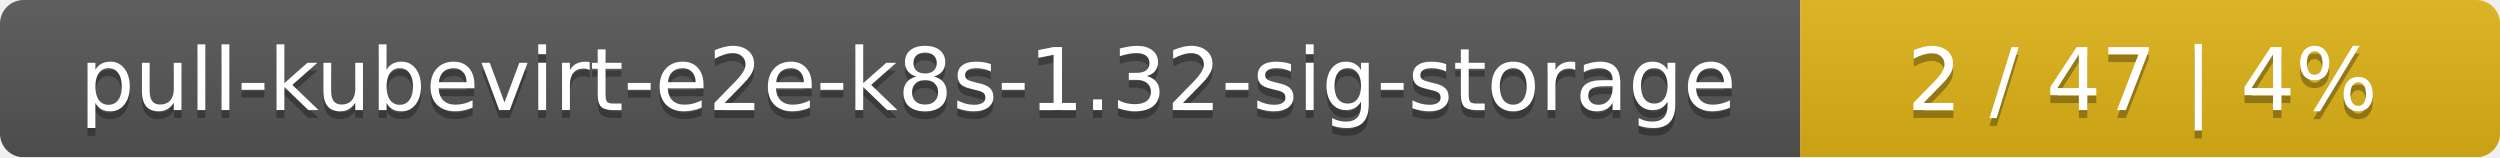
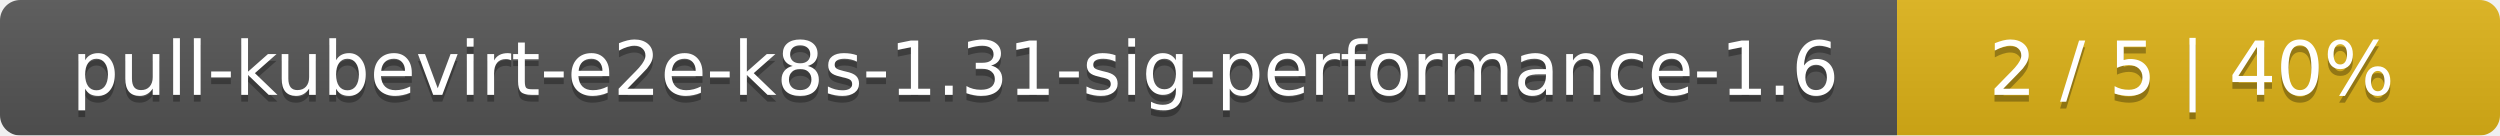
- <svg xmlns="http://www.w3.org/2000/svg" width="318" height="20">
+ <svg xmlns="http://www.w3.org/2000/svg" width="369" height="20">
  <linearGradient id="smooth" x2="0" y2="100%">
    <stop offset="0" stop-color="#bbb" stop-opacity=".1" />
    <stop offset="1" stop-opacity=".1" />
  </linearGradient>
  <mask id="round">
-     <rect width="318" height="20" rx="3" fill="#fff" />
+     <rect width="369" height="20" rx="3" fill="#fff" />
  </mask>
  <g mask="url(#round)">
-     <rect width="229" height="20" fill="#555" />
-     <rect x="229" width="89" height="20" fill="#dfb317" />
-     <rect width="318" height="20" fill="url(#smooth)" />
+     <rect width="280" height="20" fill="#555" />
+     <rect x="280" width="89" height="20" fill="#dfb317" />
+     <rect width="369" height="20" fill="url(#smooth)" />
  </g>
  <g fill="#fff" text-anchor="middle" font-family="DejaVu Sans,Verdana,Geneva,sans-serif" font-size="11">
-     <text x="115.5" y="15" fill="#010101" fill-opacity=".3">pull-kubevirt-e2e-k8s-1.32-sig-storage</text>
-     <text x="115.5" y="14">pull-kubevirt-e2e-k8s-1.32-sig-storage</text>
-     <text x="272.5" y="15" fill="#010101" fill-opacity=".3">2 / 47    |    4%</text>
-     <text x="272.5" y="14">2 / 47    |    4%</text>
+     <text x="141" y="15" fill="#010101" fill-opacity=".3">pull-kubevirt-e2e-k8s-1.31-sig-performance-1.6</text>
+     <text x="141" y="14">pull-kubevirt-e2e-k8s-1.31-sig-performance-1.6</text>
+     <text x="323.5" y="15" fill="#010101" fill-opacity=".3">2 / 5    |    40%</text>
+     <text x="323.5" y="14">2 / 5    |    40%</text>
  </g>
</svg>
